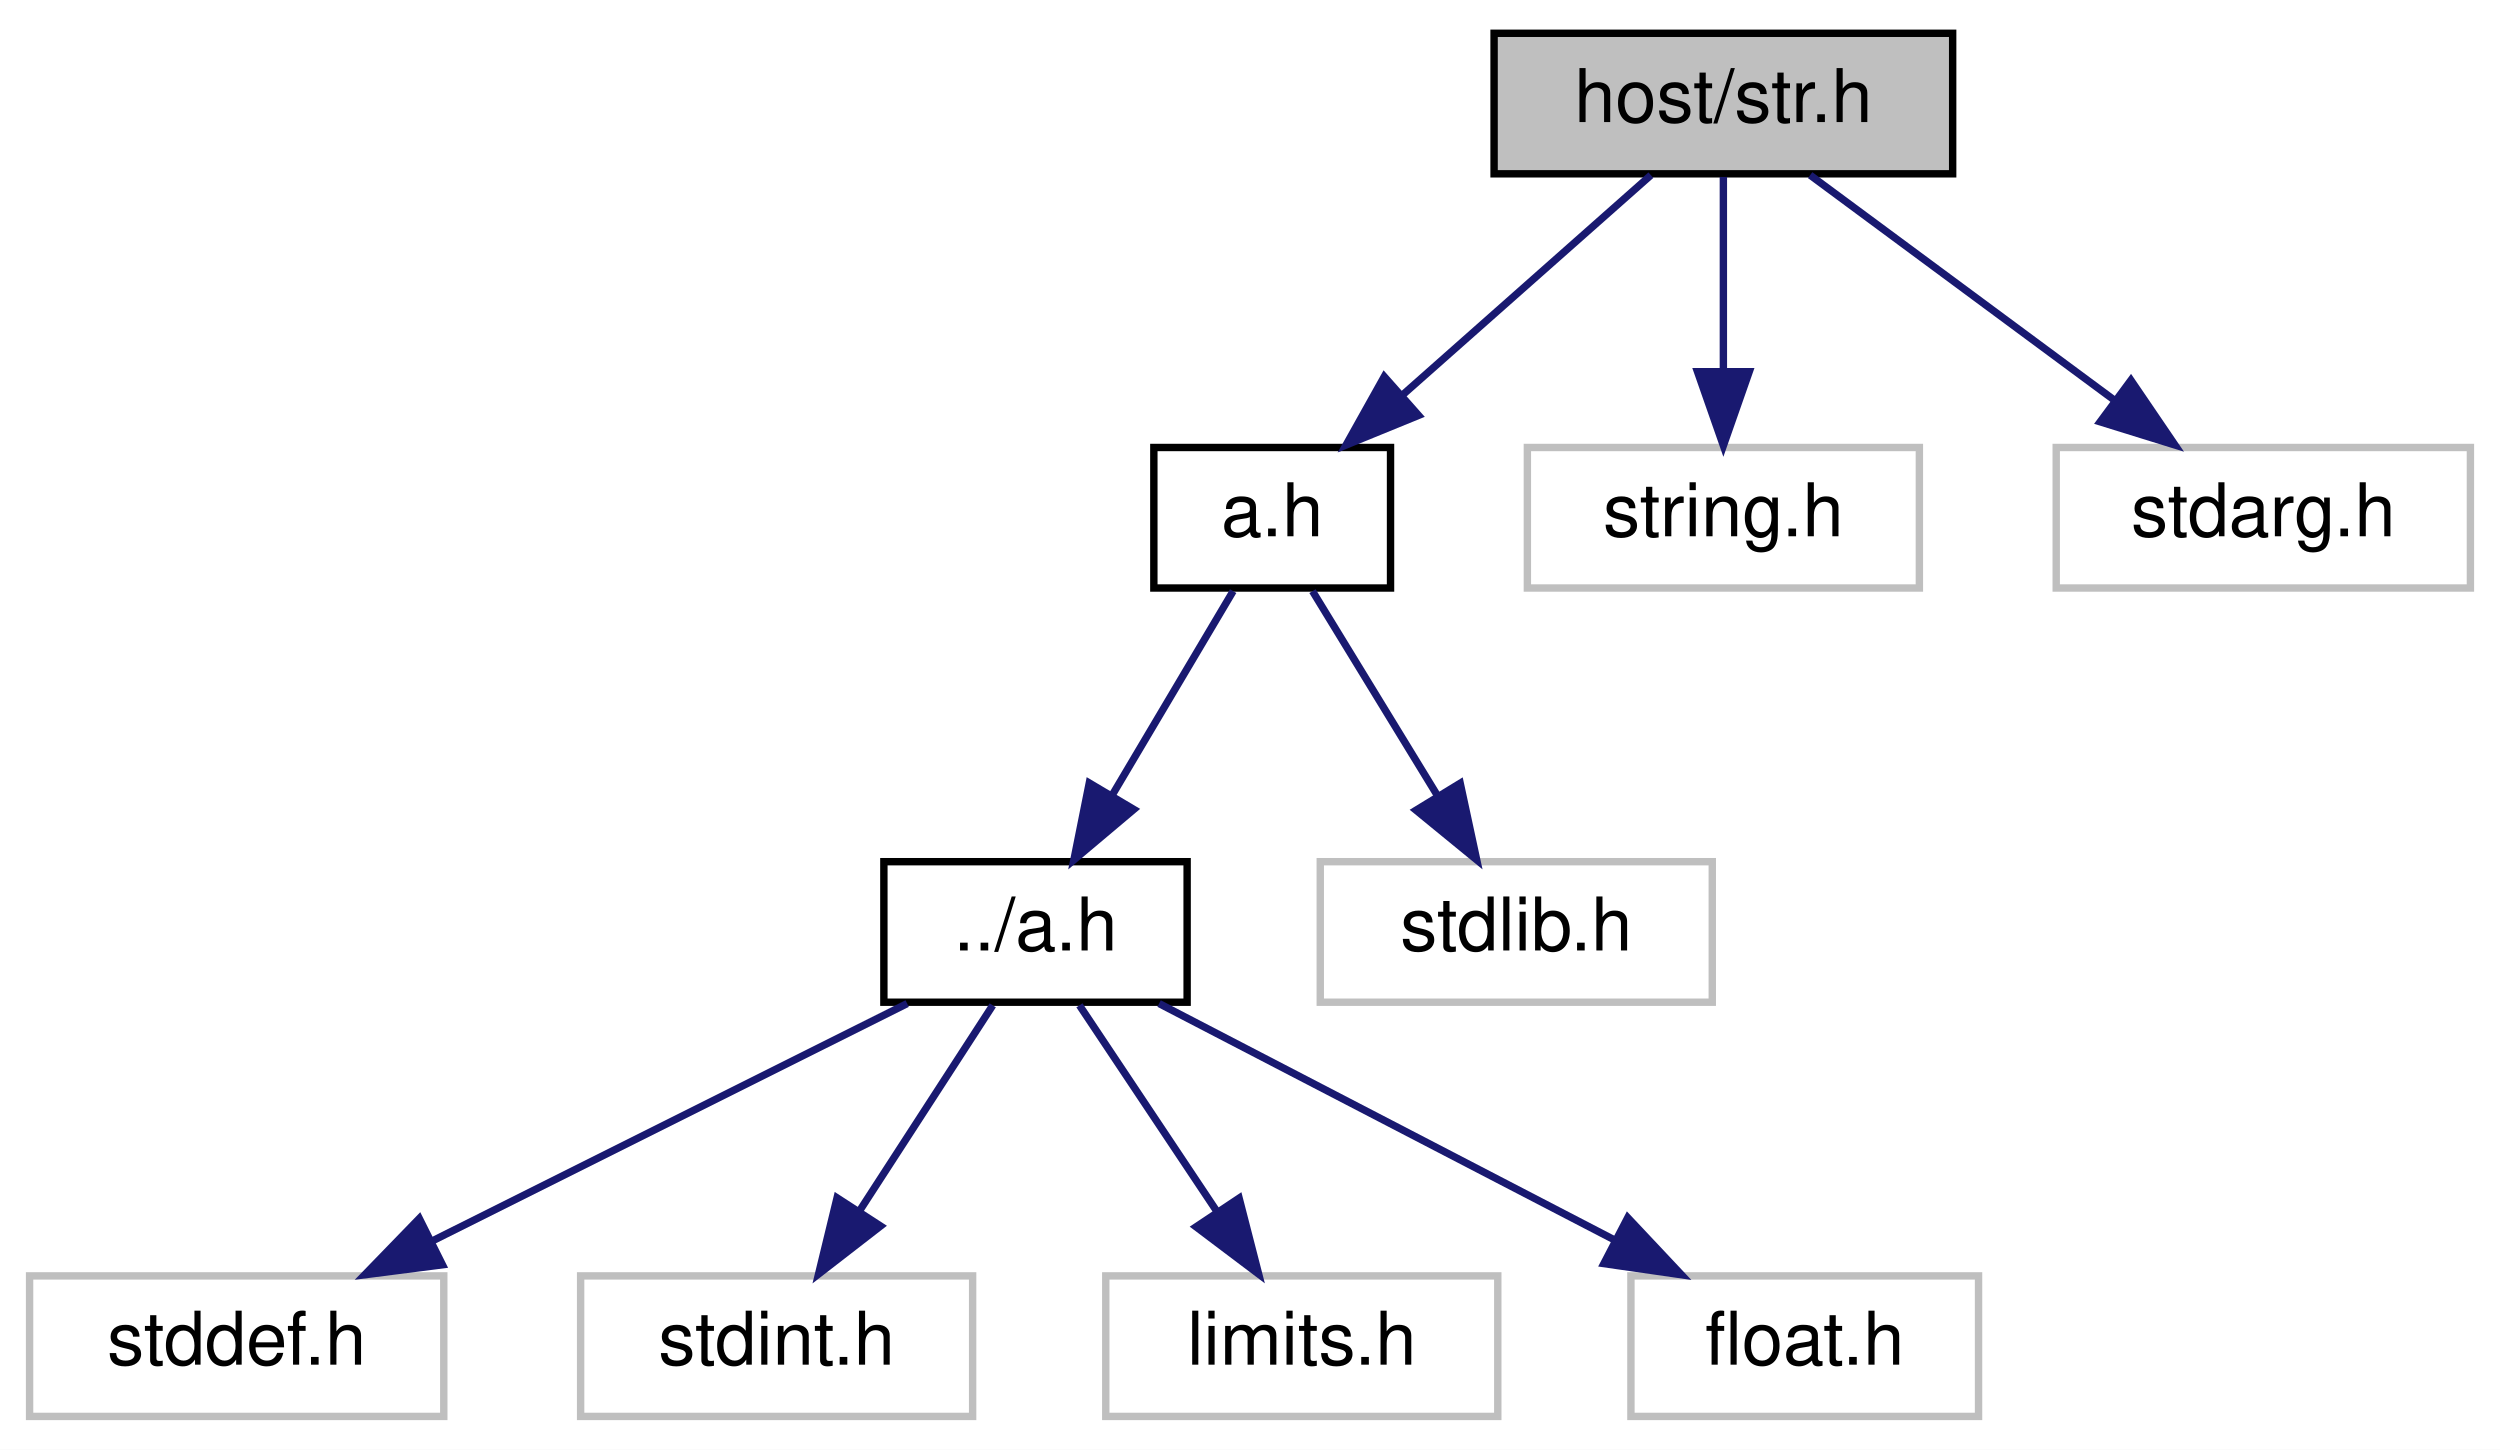
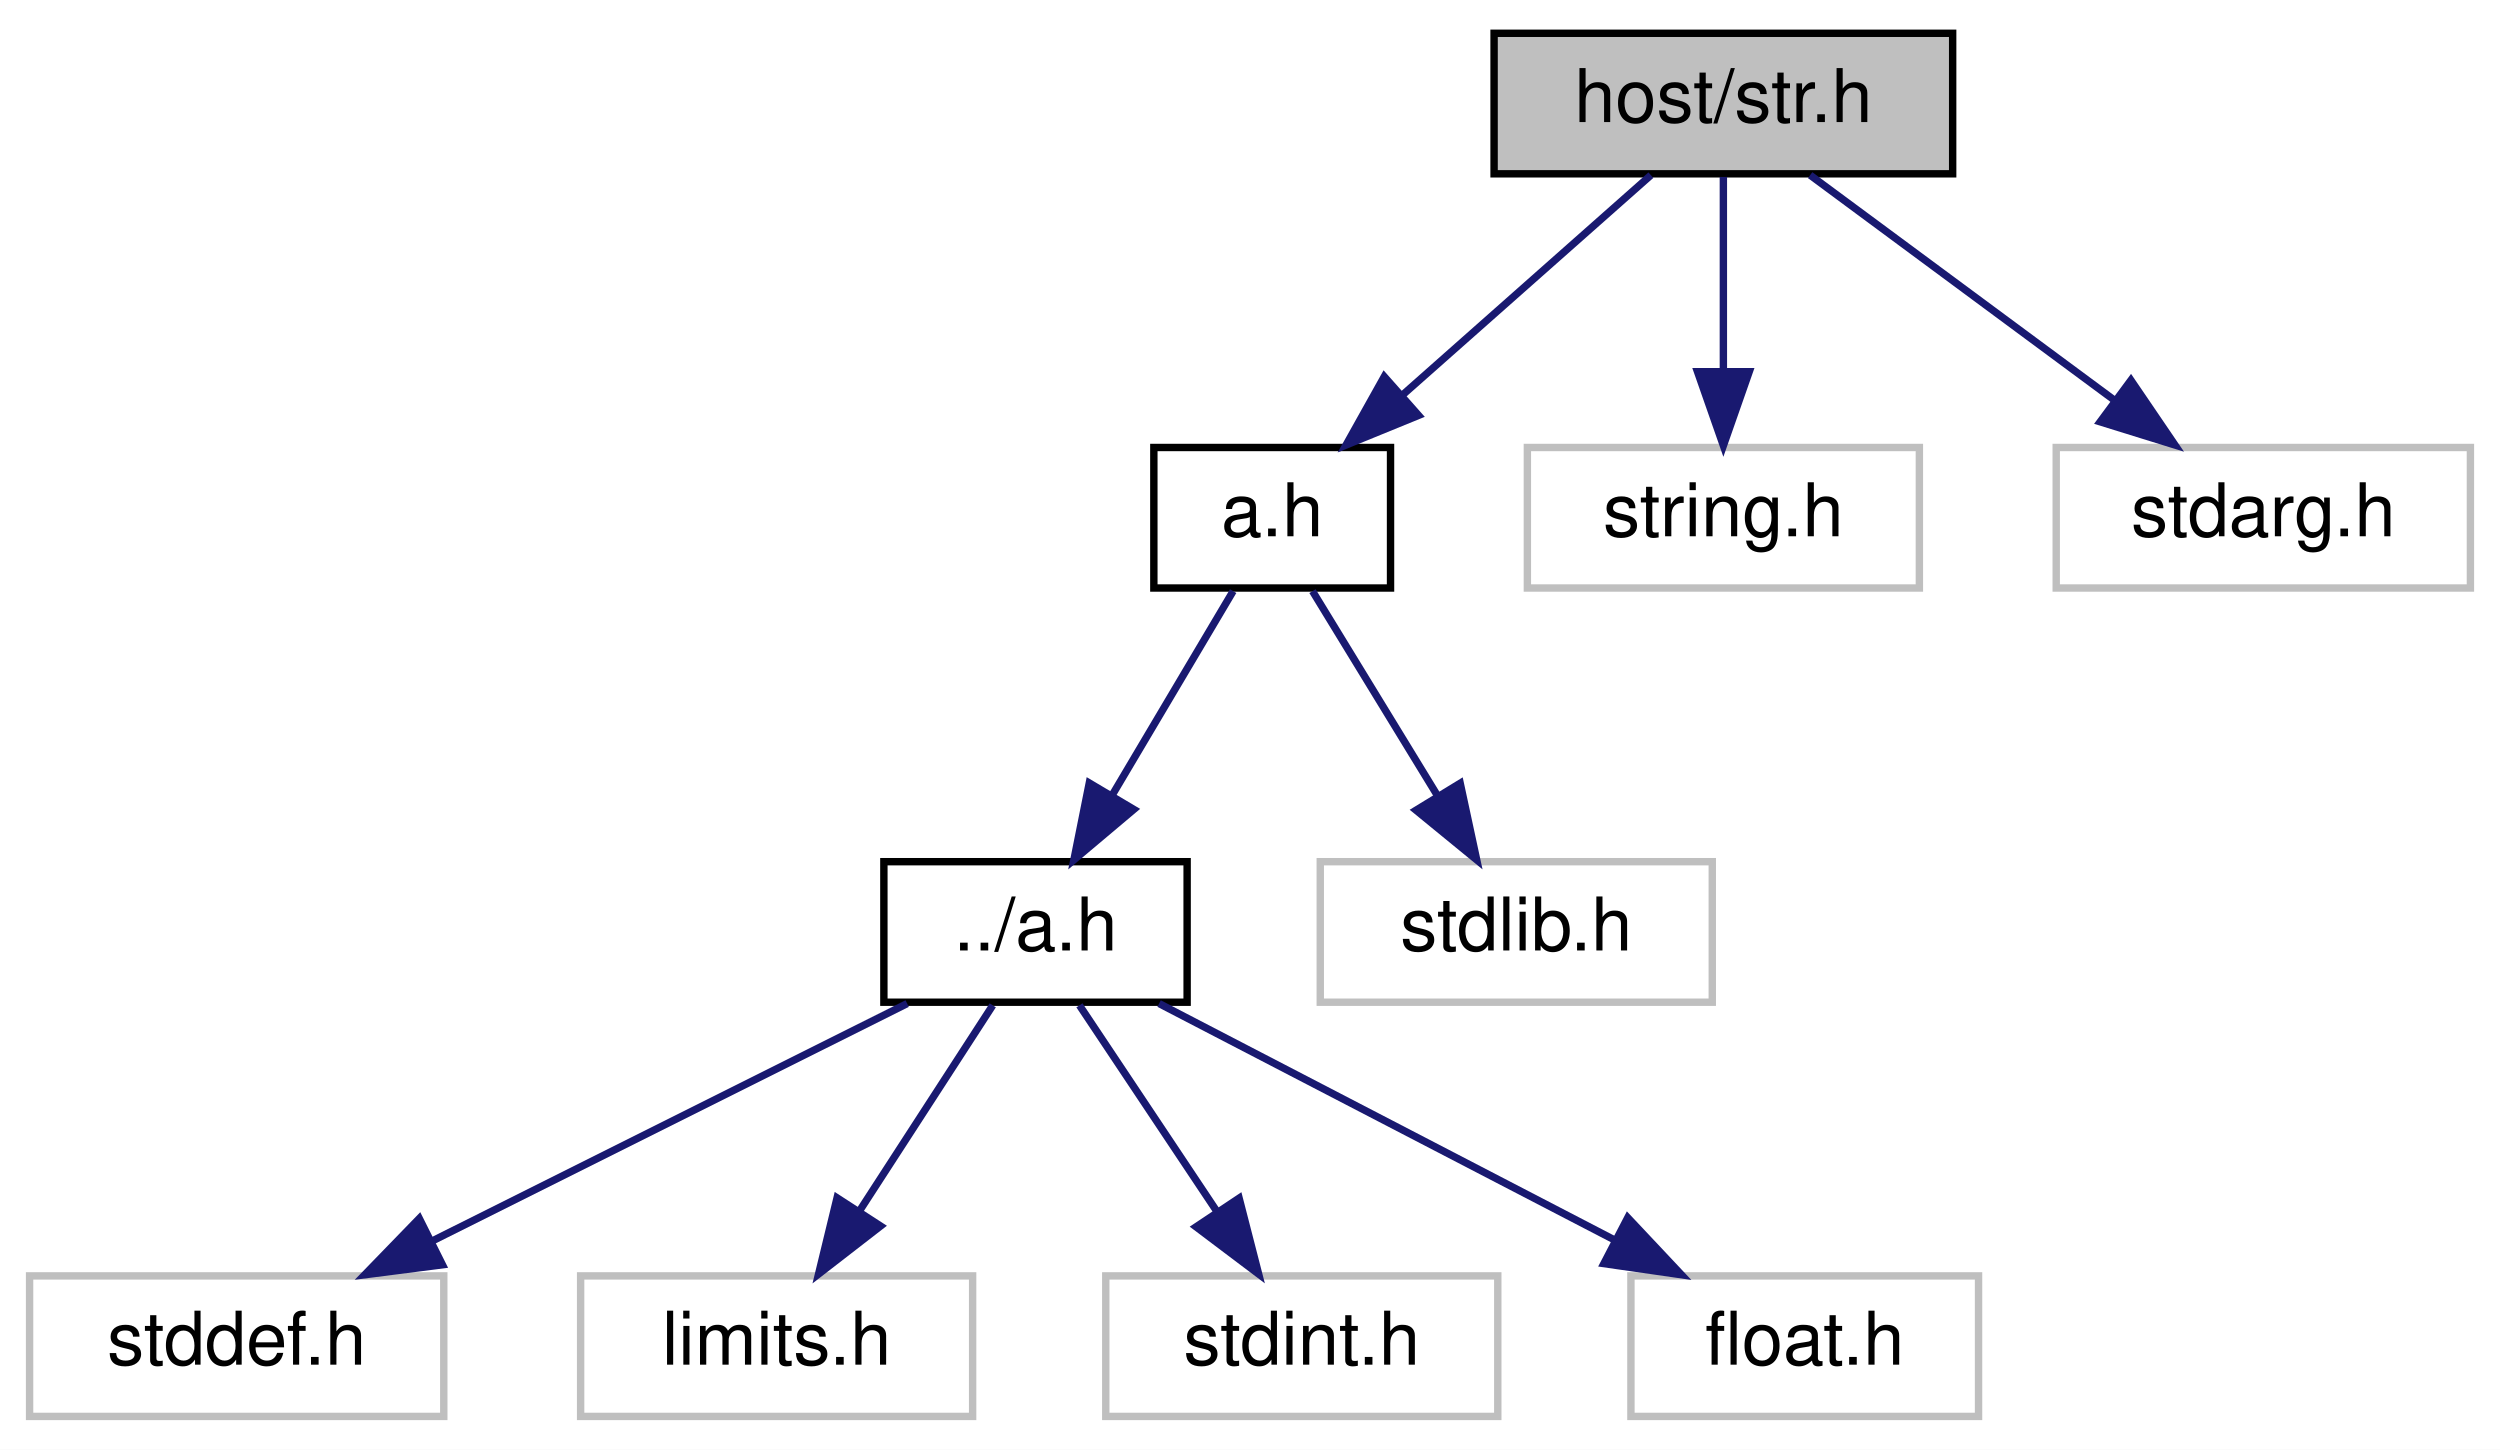
<svg xmlns="http://www.w3.org/2000/svg" xmlns:xlink="http://www.w3.org/1999/xlink" width="338pt" height="196pt" viewBox="0.00 0.00 338.00 196.00">
  <g id="graph0" class="graph" transform="scale(1 1) rotate(0) translate(4 192)">
    <polygon fill="white" stroke="transparent" points="-4,4 -4,-192 334,-192 334,4 -4,4" />
    <g id="node1" class="node">
      <g id="a_node1">
        <a xlink:title="basic string library">
          <polygon fill="#bfbfbf" stroke="black" points="198,-168.5 198,-187.5 260,-187.5 260,-168.5 198,-168.5" />
          <text text-anchor="middle" x="229" y="-175.5" font-family="Helvetica,sans-Serif" font-size="10.00">host/str.h</text>
        </a>
      </g>
    </g>
    <g id="node2" class="node">
      <g id="a_node2">
        <a xlink:href="../../d0/d97/host_2a_8h.html" target="_top" xlink:title="algorithm library on host">
          <polygon fill="white" stroke="black" points="152,-112.5 152,-131.5 184,-131.5 184,-112.5 152,-112.5" />
          <text text-anchor="middle" x="168" y="-119.5" font-family="Helvetica,sans-Serif" font-size="10.00">a.h</text>
        </a>
      </g>
    </g>
    <g id="edge1" class="edge">
      <path fill="none" stroke="midnightblue" d="M219.2,-168.32C210.18,-160.34 196.59,-148.31 185.68,-138.65" />
      <polygon fill="midnightblue" stroke="midnightblue" points="187.79,-135.84 177.98,-131.83 183.15,-141.08 187.79,-135.84" />
    </g>
    <g id="node9" class="node">
      <g id="a_node9">
        <a xlink:title=" ">
          <polygon fill="white" stroke="#bfbfbf" points="202.5,-112.5 202.5,-131.5 255.5,-131.5 255.5,-112.5 202.5,-112.5" />
          <text text-anchor="middle" x="229" y="-119.5" font-family="Helvetica,sans-Serif" font-size="10.00">string.h</text>
        </a>
      </g>
    </g>
    <g id="edge8" class="edge">
      <path fill="none" stroke="midnightblue" d="M229,-168.08C229,-161.01 229,-150.86 229,-141.99" />
      <polygon fill="midnightblue" stroke="midnightblue" points="232.5,-141.75 229,-131.75 225.5,-141.75 232.5,-141.75" />
    </g>
    <g id="node10" class="node">
      <g id="a_node10">
        <a xlink:title=" ">
          <polygon fill="white" stroke="#bfbfbf" points="274,-112.5 274,-131.5 330,-131.5 330,-112.5 274,-112.5" />
          <text text-anchor="middle" x="302" y="-119.5" font-family="Helvetica,sans-Serif" font-size="10.00">stdarg.h</text>
        </a>
      </g>
    </g>
    <g id="edge9" class="edge">
      <path fill="none" stroke="midnightblue" d="M240.73,-168.32C251.84,-160.11 268.74,-147.6 281.98,-137.81" />
      <polygon fill="midnightblue" stroke="midnightblue" points="284.1,-140.59 290.06,-131.83 279.94,-134.97 284.1,-140.59" />
    </g>
    <g id="node3" class="node">
      <g id="a_node3">
        <a xlink:href="../../d2/d62/a_8h.html" target="_top" xlink:title="algorithm library">
          <polygon fill="white" stroke="black" points="115.5,-56.5 115.5,-75.5 156.5,-75.5 156.5,-56.5 115.5,-56.5" />
          <text text-anchor="middle" x="136" y="-63.5" font-family="Helvetica,sans-Serif" font-size="10.00">../a.h</text>
        </a>
      </g>
    </g>
    <g id="edge2" class="edge">
      <path fill="none" stroke="midnightblue" d="M162.72,-112.08C158.29,-104.61 151.84,-93.72 146.38,-84.52" />
      <polygon fill="midnightblue" stroke="midnightblue" points="149.29,-82.57 141.19,-75.75 143.27,-86.14 149.29,-82.57" />
    </g>
    <g id="node8" class="node">
      <g id="a_node8">
        <a xlink:title=" ">
          <polygon fill="white" stroke="#bfbfbf" points="174.5,-56.5 174.5,-75.5 227.5,-75.5 227.5,-56.5 174.5,-56.5" />
          <text text-anchor="middle" x="201" y="-63.5" font-family="Helvetica,sans-Serif" font-size="10.00">stdlib.h</text>
        </a>
      </g>
    </g>
    <g id="edge7" class="edge">
      <path fill="none" stroke="midnightblue" d="M173.45,-112.08C178.01,-104.61 184.67,-93.72 190.29,-84.52" />
      <polygon fill="midnightblue" stroke="midnightblue" points="193.42,-86.11 195.65,-75.75 187.45,-82.46 193.42,-86.11" />
    </g>
    <g id="node4" class="node">
      <g id="a_node4">
        <a xlink:title=" ">
          <polygon fill="white" stroke="#bfbfbf" points="0,-0.5 0,-19.5 56,-19.5 56,-0.5 0,-0.5" />
          <text text-anchor="middle" x="28" y="-7.5" font-family="Helvetica,sans-Serif" font-size="10.00">stddef.h</text>
        </a>
      </g>
    </g>
    <g id="edge3" class="edge">
      <path fill="none" stroke="midnightblue" d="M118.65,-56.32C101.33,-47.66 74.48,-34.24 54.5,-24.25" />
      <polygon fill="midnightblue" stroke="midnightblue" points="55.82,-21 45.31,-19.65 52.69,-27.26 55.82,-21" />
    </g>
    <g id="node5" class="node">
      <g id="a_node5">
        <a xlink:title=" ">
          <polygon fill="white" stroke="#bfbfbf" points="74.5,-0.5 74.5,-19.5 127.5,-19.5 127.5,-0.5 74.5,-0.5" />
-           <text text-anchor="middle" x="101" y="-7.5" font-family="Helvetica,sans-Serif" font-size="10.00">stdint.h</text>
+           <text text-anchor="middle" x="101" y="-7.5" font-family="Helvetica,sans-Serif" font-size="10.00">limits.h</text>
        </a>
      </g>
    </g>
    <g id="edge4" class="edge">
      <path fill="none" stroke="midnightblue" d="M130.22,-56.08C125.33,-48.53 118.17,-37.49 112.17,-28.23" />
      <polygon fill="midnightblue" stroke="midnightblue" points="115.05,-26.24 106.67,-19.75 109.17,-30.05 115.05,-26.24" />
    </g>
    <g id="node6" class="node">
      <g id="a_node6">
        <a xlink:title=" ">
          <polygon fill="white" stroke="#bfbfbf" points="145.5,-0.5 145.5,-19.5 198.5,-19.5 198.5,-0.5 145.5,-0.5" />
-           <text text-anchor="middle" x="172" y="-7.5" font-family="Helvetica,sans-Serif" font-size="10.00">limits.h</text>
+           <text text-anchor="middle" x="172" y="-7.5" font-family="Helvetica,sans-Serif" font-size="10.00">stdint.h</text>
        </a>
      </g>
    </g>
    <g id="edge5" class="edge">
      <path fill="none" stroke="midnightblue" d="M141.94,-56.08C146.98,-48.53 154.34,-37.49 160.51,-28.23" />
      <polygon fill="midnightblue" stroke="midnightblue" points="163.53,-30.01 166.17,-19.75 157.71,-26.13 163.53,-30.01" />
    </g>
    <g id="node7" class="node">
      <g id="a_node7">
        <a xlink:title=" ">
          <polygon fill="white" stroke="#bfbfbf" points="216.5,-0.5 216.5,-19.5 263.5,-19.5 263.5,-0.5 216.5,-0.5" />
          <text text-anchor="middle" x="240" y="-7.5" font-family="Helvetica,sans-Serif" font-size="10.00">float.h</text>
        </a>
      </g>
    </g>
    <g id="edge6" class="edge">
      <path fill="none" stroke="midnightblue" d="M152.71,-56.32C169.31,-47.7 195,-34.36 214.22,-24.39" />
      <polygon fill="midnightblue" stroke="midnightblue" points="216.07,-27.37 223.33,-19.65 212.84,-21.16 216.07,-27.37" />
    </g>
  </g>
</svg>
